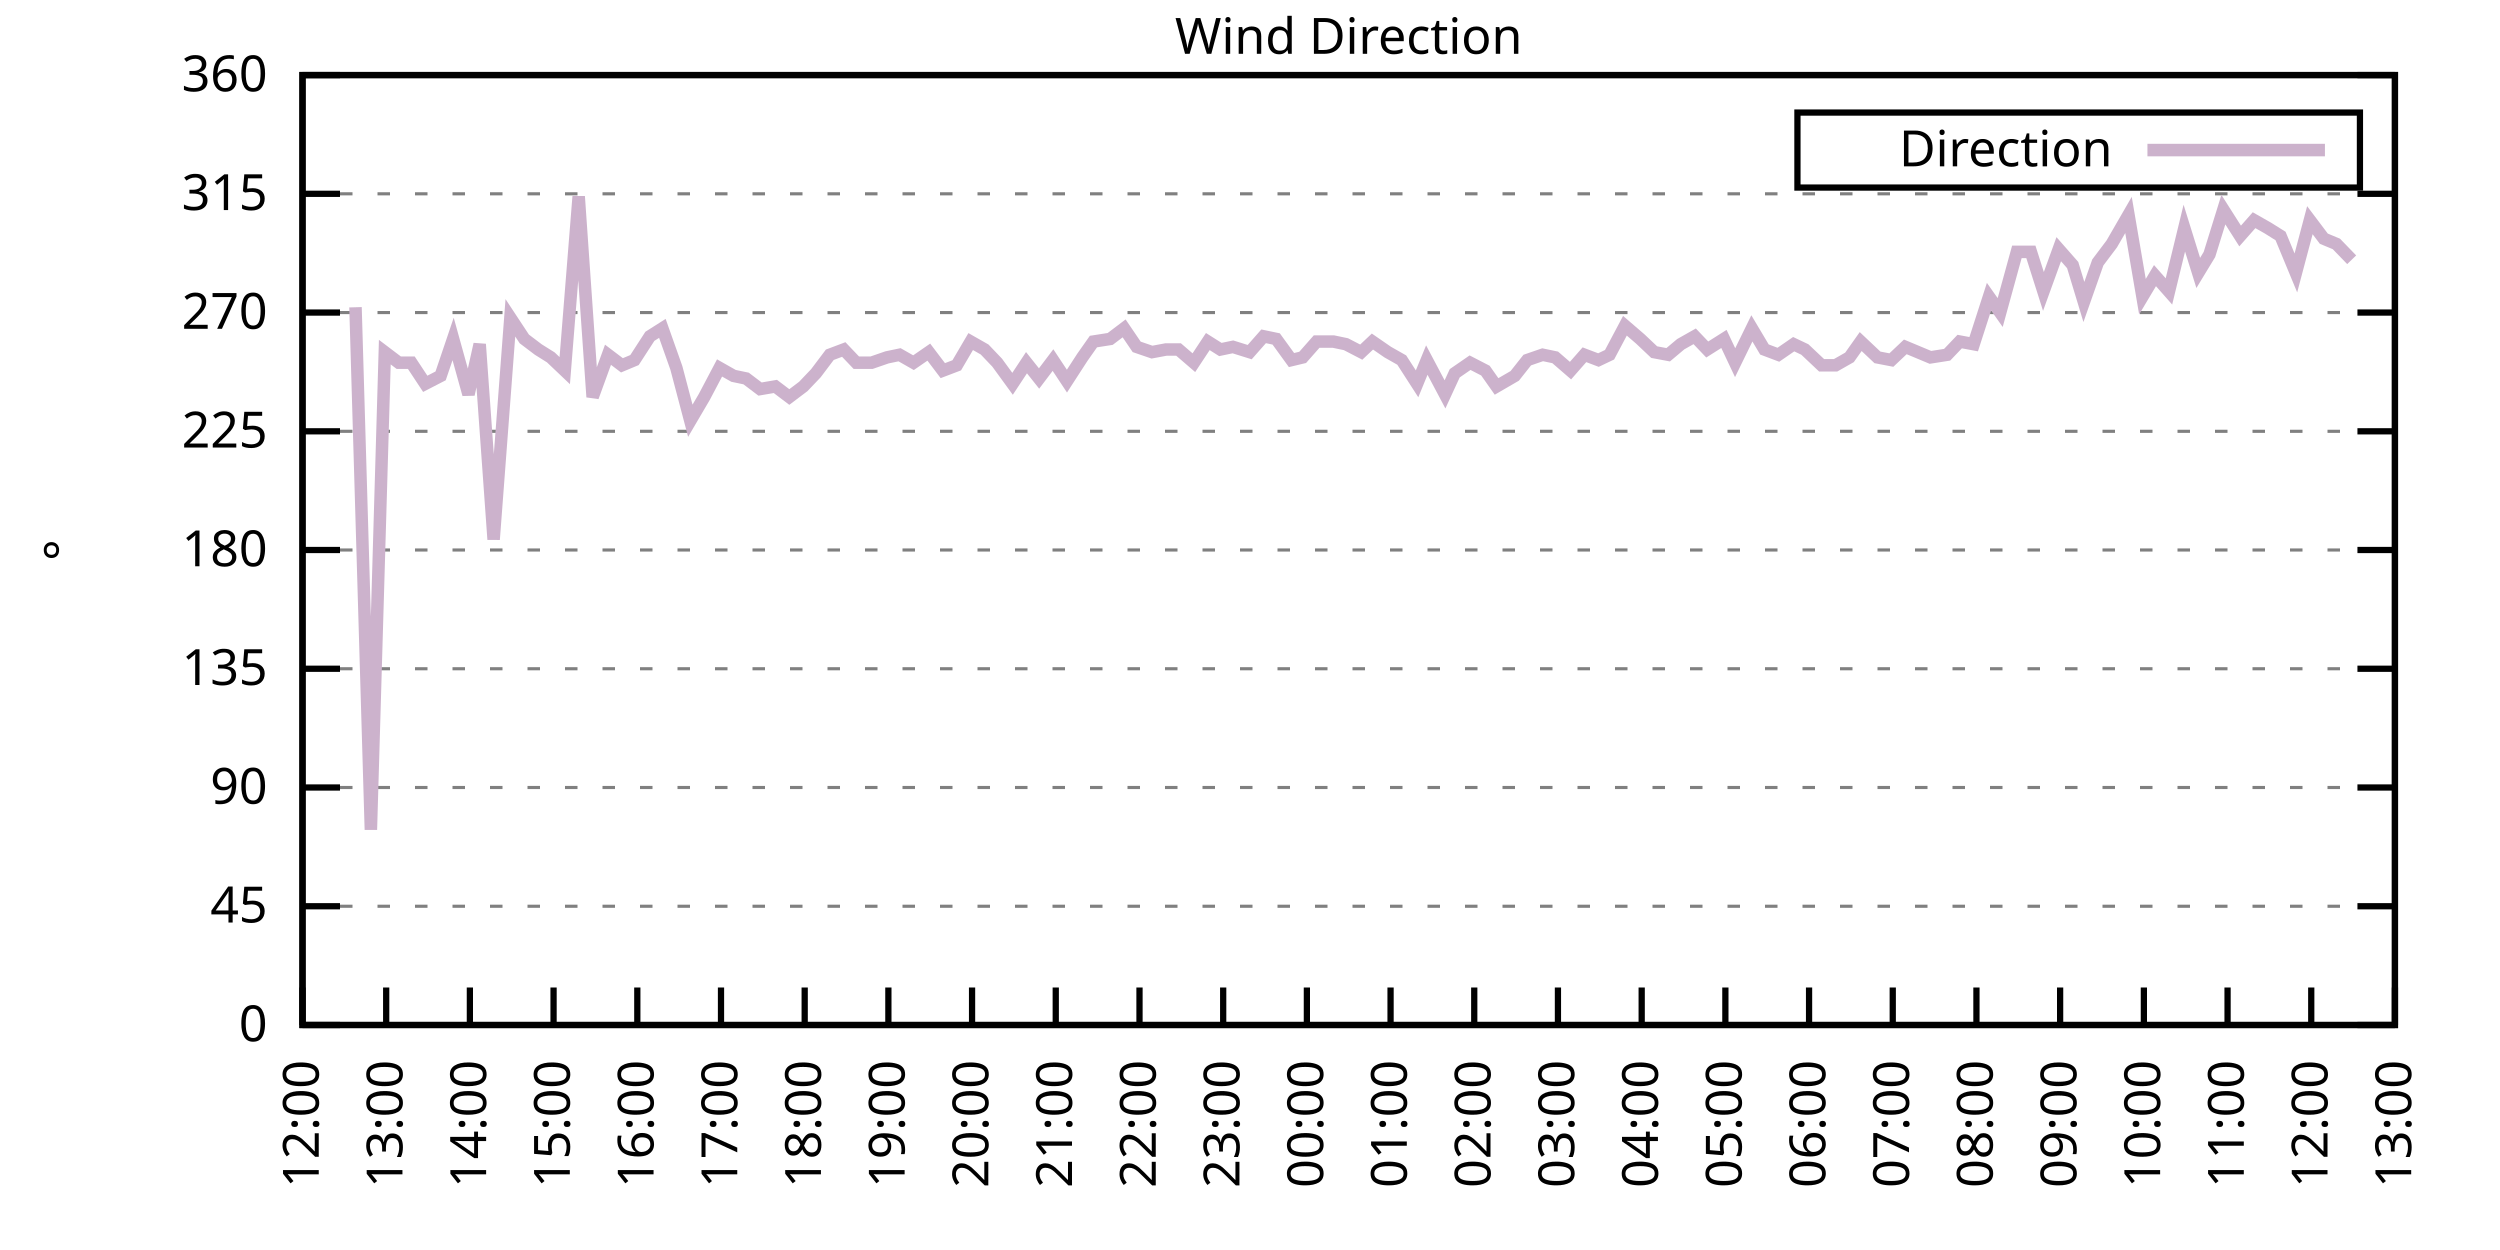
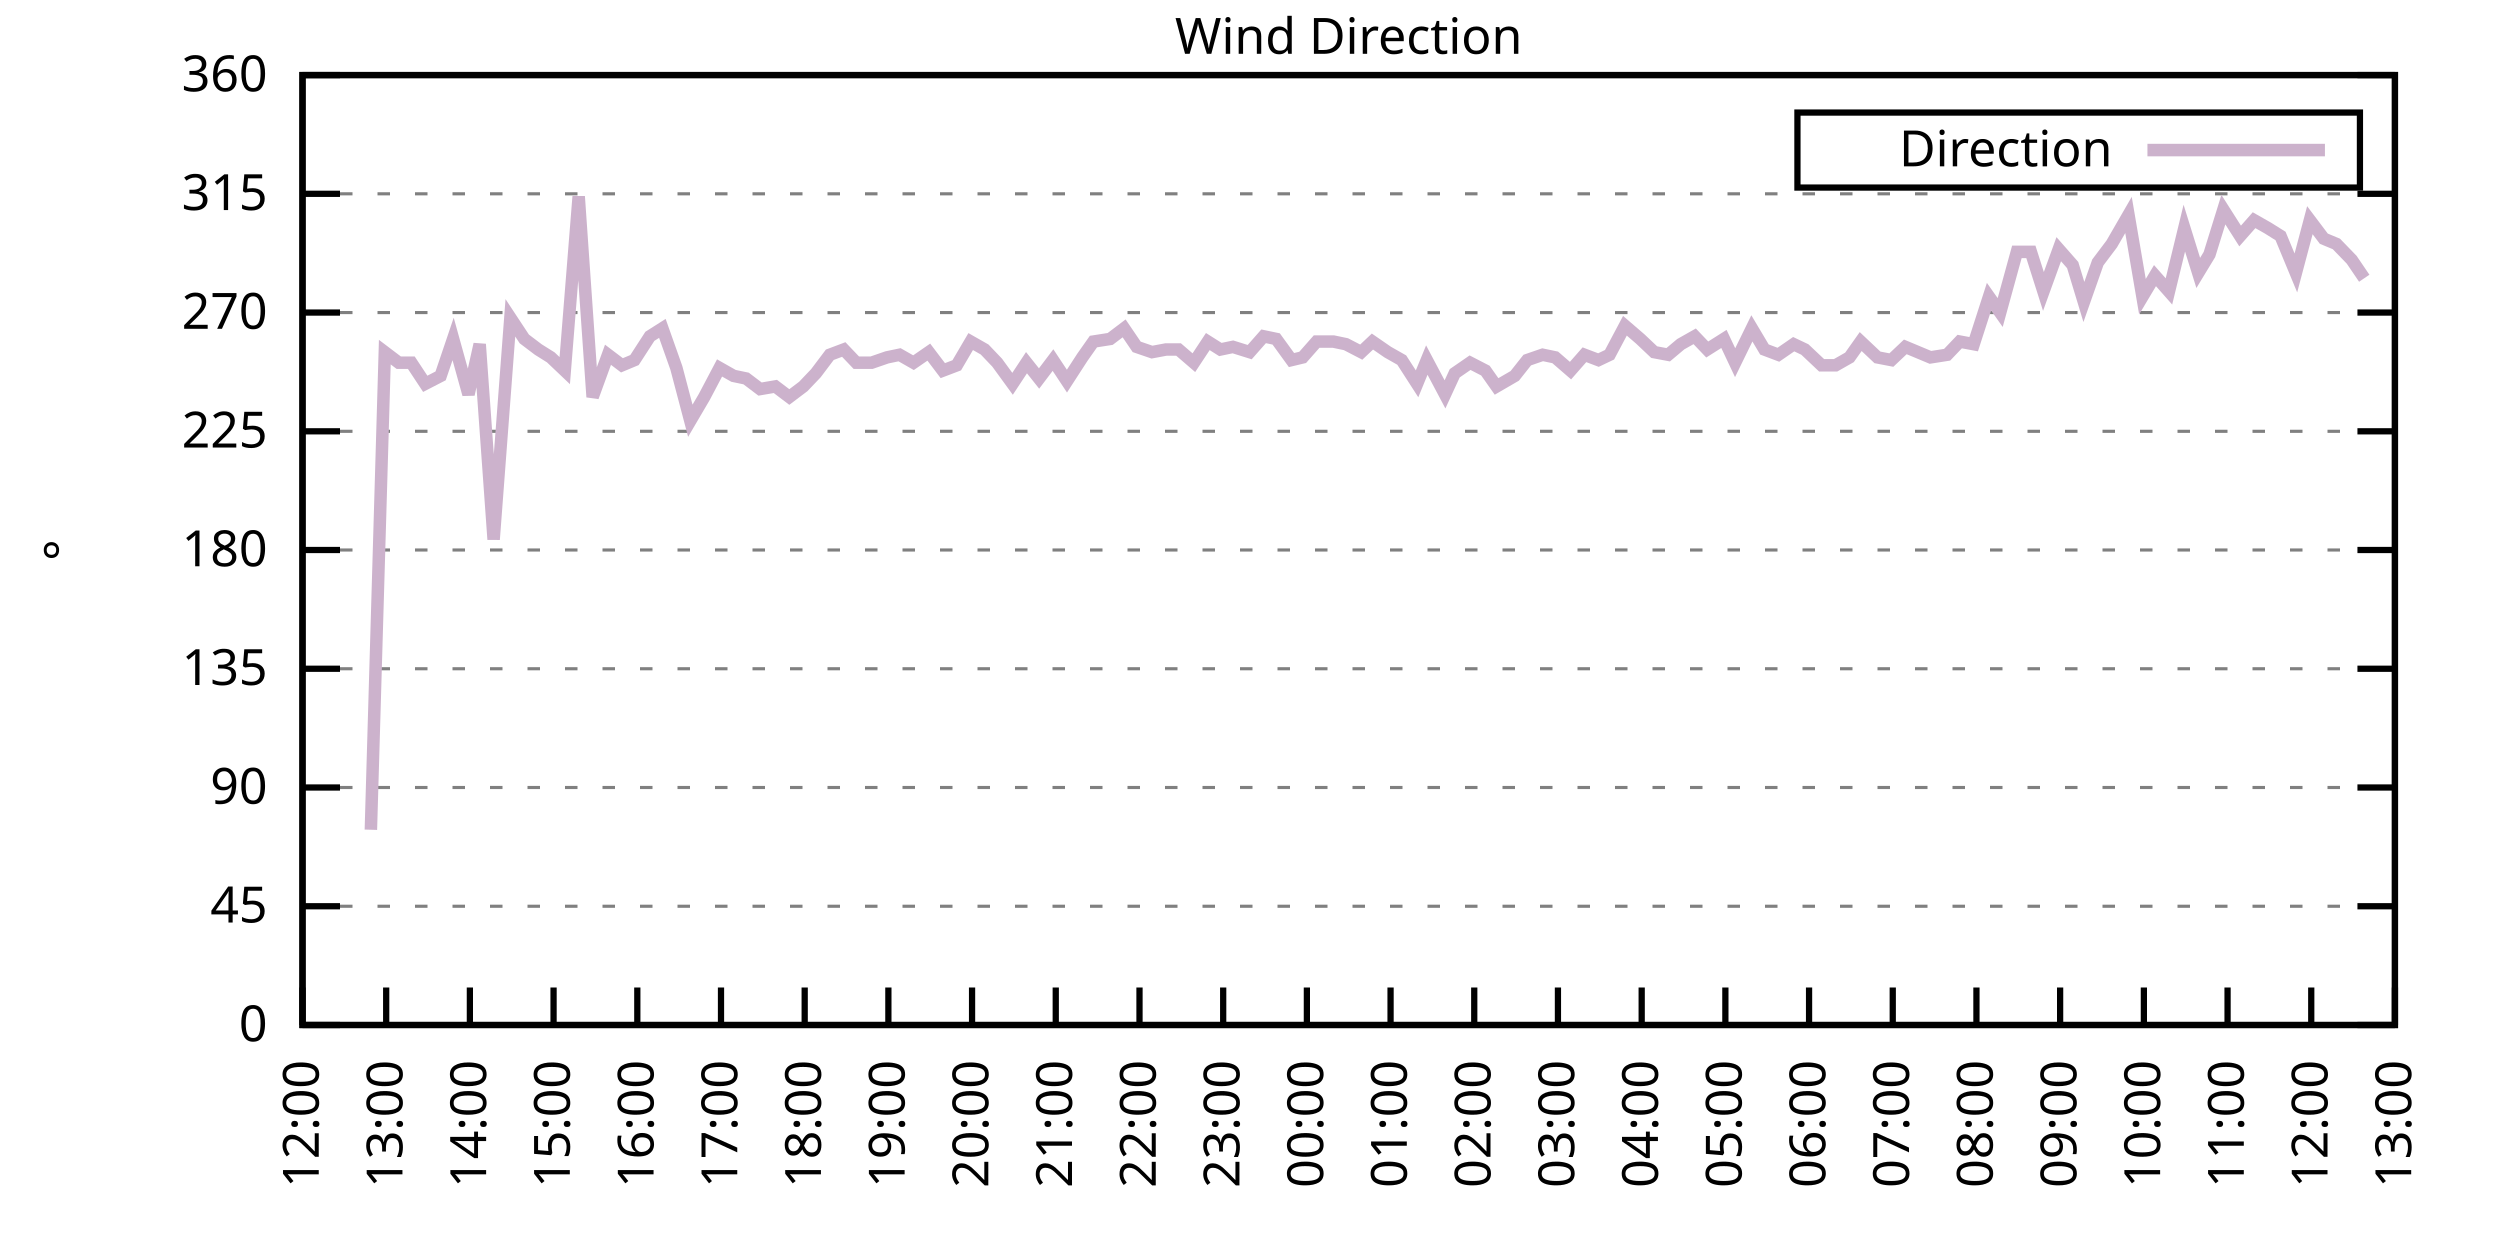
<svg xmlns="http://www.w3.org/2000/svg" xmlns:xlink="http://www.w3.org/1999/xlink" width="400" height="200" viewBox="0 0 400 200">
  <g id="gnuplot_canvas">
    <rect x="0" y="0" width="400" height="200" fill="none" />
    <defs>
      <circle id="gpDot" r="0.5" stroke-width="0.5" stroke="currentColor" />
      <path id="gpPt0" stroke-width="0.333" stroke="currentColor" d="M-1,0 h2 M0,-1 v2" />
      <path id="gpPt1" stroke-width="0.333" stroke="currentColor" d="M-1,-1 L1,1 M1,-1 L-1,1" />
      <path id="gpPt2" stroke-width="0.333" stroke="currentColor" d="M-1,0 L1,0 M0,-1 L0,1 M-1,-1 L1,1 M-1,1 L1,-1" />
      <rect id="gpPt3" stroke-width="0.333" stroke="currentColor" x="-1" y="-1" width="2" height="2" />
      <rect id="gpPt4" stroke-width="0.333" stroke="currentColor" fill="currentColor" x="-1" y="-1" width="2" height="2" />
      <circle id="gpPt5" stroke-width="0.333" stroke="currentColor" cx="0" cy="0" r="1" />
      <use xlink:href="#gpPt5" id="gpPt6" fill="currentColor" stroke="none" />
      <path id="gpPt7" stroke-width="0.333" stroke="currentColor" d="M0,-1.33 L-1.33,0.67 L1.33,0.67 z" />
      <use xlink:href="#gpPt7" id="gpPt8" fill="currentColor" stroke="none" />
      <use xlink:href="#gpPt7" id="gpPt9" stroke="currentColor" transform="rotate(180)" />
      <use xlink:href="#gpPt9" id="gpPt10" fill="currentColor" stroke="none" />
      <use xlink:href="#gpPt3" id="gpPt11" stroke="currentColor" transform="rotate(45)" />
      <use xlink:href="#gpPt11" id="gpPt12" fill="currentColor" stroke="none" />
      <path id="gpPt13" stroke-width="0.333" stroke="currentColor" d="M0,1.330 L1.265,0.411 L0.782,-1.067 L-0.782,-1.076 L-1.265,0.411 z" />
      <use xlink:href="#gpPt13" id="gpPt14" fill="currentColor" stroke="none" />
      <filter id="textbox" filterUnits="objectBoundingBox" x="0" y="0" height="1" width="1">
        <feFlood flood-color="white" flood-opacity="1" result="bgnd" />
        <feComposite in="SourceGraphic" in2="bgnd" operator="atop" />
      </filter>
      <filter id="greybox" filterUnits="objectBoundingBox" x="0" y="0" height="1" width="1">
        <feFlood flood-color="lightgrey" flood-opacity="1" result="grey" />
        <feComposite in="SourceGraphic" in2="grey" operator="atop" />
      </filter>
    </defs>
    <g fill="none" color="white" stroke="currentColor" stroke-width="1.00" stroke-linecap="butt" stroke-linejoin="miter">
</g>
    <g fill="none" color="black" stroke="currentColor" stroke-width="1.00" stroke-linecap="butt" stroke-linejoin="miter">
      <g stroke="none" shape-rendering="crispEdges">
        <polygon fill="rgb(255, 255, 255)" points="48.40,164.00 383.18,164.00 383.18,12.02 48.40,12.02 " />
      </g>
    </g>
    <g fill="none" color="black" stroke="currentColor" stroke-width="1.00" stroke-linecap="butt" stroke-linejoin="miter">
</g>
    <g fill="none" color="black" stroke="black" stroke-width="0.50" stroke-linecap="butt" stroke-linejoin="miter">
</g>
    <g fill="none" color="gray" stroke="currentColor" stroke-width="0.50" stroke-linecap="butt" stroke-linejoin="miter">
      <path stroke="gray" stroke-dasharray="2,4" class="gridline" d="M48.40,164.00 L383.19,164.00  " />
    </g>
    <g fill="none" color="gray" stroke="gray" stroke-width="1.00" stroke-linecap="butt" stroke-linejoin="miter">
</g>
    <g fill="none" color="black" stroke="currentColor" stroke-width="1.00" stroke-linecap="butt" stroke-linejoin="miter">
      <path stroke="black" d="M48.40,164.00 L54.40,164.00 M383.19,164.00 L377.19,164.00  " />
      <g transform="translate(42.80,166.60)" stroke="none" fill="black" font-family="Sans" font-size="8.00" text-anchor="end">
        <text>
          <tspan font-family="Sans"> 0</tspan>
        </text>
      </g>
    </g>
    <g fill="none" color="black" stroke="currentColor" stroke-width="1.00" stroke-linecap="butt" stroke-linejoin="miter">
</g>
    <g fill="none" color="black" stroke="black" stroke-width="0.50" stroke-linecap="butt" stroke-linejoin="miter">
</g>
    <g fill="none" color="gray" stroke="currentColor" stroke-width="0.50" stroke-linecap="butt" stroke-linejoin="miter">
      <path stroke="gray" stroke-dasharray="2,4" class="gridline" d="M48.40,145.00 L383.19,145.00  " />
    </g>
    <g fill="none" color="gray" stroke="gray" stroke-width="1.00" stroke-linecap="butt" stroke-linejoin="miter">
</g>
    <g fill="none" color="black" stroke="currentColor" stroke-width="1.00" stroke-linecap="butt" stroke-linejoin="miter">
      <path stroke="black" d="M48.40,145.00 L54.40,145.00 M383.19,145.00 L377.19,145.00  " />
      <g transform="translate(42.80,147.60)" stroke="none" fill="black" font-family="Sans" font-size="8.00" text-anchor="end">
        <text>
          <tspan font-family="Sans"> 45</tspan>
        </text>
      </g>
    </g>
    <g fill="none" color="black" stroke="currentColor" stroke-width="1.00" stroke-linecap="butt" stroke-linejoin="miter">
</g>
    <g fill="none" color="black" stroke="black" stroke-width="0.50" stroke-linecap="butt" stroke-linejoin="miter">
</g>
    <g fill="none" color="gray" stroke="currentColor" stroke-width="0.50" stroke-linecap="butt" stroke-linejoin="miter">
      <path stroke="gray" stroke-dasharray="2,4" class="gridline" d="M48.40,126.00 L383.19,126.00  " />
    </g>
    <g fill="none" color="gray" stroke="gray" stroke-width="1.00" stroke-linecap="butt" stroke-linejoin="miter">
</g>
    <g fill="none" color="black" stroke="currentColor" stroke-width="1.00" stroke-linecap="butt" stroke-linejoin="miter">
      <path stroke="black" d="M48.40,126.00 L54.40,126.00 M383.19,126.00 L377.19,126.00  " />
      <g transform="translate(42.80,128.60)" stroke="none" fill="black" font-family="Sans" font-size="8.00" text-anchor="end">
        <text>
          <tspan font-family="Sans"> 90</tspan>
        </text>
      </g>
    </g>
    <g fill="none" color="black" stroke="currentColor" stroke-width="1.00" stroke-linecap="butt" stroke-linejoin="miter">
</g>
    <g fill="none" color="black" stroke="black" stroke-width="0.50" stroke-linecap="butt" stroke-linejoin="miter">
</g>
    <g fill="none" color="gray" stroke="currentColor" stroke-width="0.50" stroke-linecap="butt" stroke-linejoin="miter">
      <path stroke="gray" stroke-dasharray="2,4" class="gridline" d="M48.40,107.00 L383.19,107.00  " />
    </g>
    <g fill="none" color="gray" stroke="gray" stroke-width="1.00" stroke-linecap="butt" stroke-linejoin="miter">
</g>
    <g fill="none" color="black" stroke="currentColor" stroke-width="1.00" stroke-linecap="butt" stroke-linejoin="miter">
      <path stroke="black" d="M48.40,107.00 L54.40,107.00 M383.19,107.00 L377.19,107.00  " />
      <g transform="translate(42.80,109.60)" stroke="none" fill="black" font-family="Sans" font-size="8.00" text-anchor="end">
        <text>
          <tspan font-family="Sans"> 135</tspan>
        </text>
      </g>
    </g>
    <g fill="none" color="black" stroke="currentColor" stroke-width="1.00" stroke-linecap="butt" stroke-linejoin="miter">
</g>
    <g fill="none" color="black" stroke="black" stroke-width="0.50" stroke-linecap="butt" stroke-linejoin="miter">
</g>
    <g fill="none" color="gray" stroke="currentColor" stroke-width="0.50" stroke-linecap="butt" stroke-linejoin="miter">
      <path stroke="gray" stroke-dasharray="2,4" class="gridline" d="M48.40,88.00 L383.19,88.00  " />
    </g>
    <g fill="none" color="gray" stroke="gray" stroke-width="1.00" stroke-linecap="butt" stroke-linejoin="miter">
</g>
    <g fill="none" color="black" stroke="currentColor" stroke-width="1.00" stroke-linecap="butt" stroke-linejoin="miter">
      <path stroke="black" d="M48.40,88.00 L54.40,88.00 M383.19,88.00 L377.19,88.00  " />
      <g transform="translate(42.80,90.60)" stroke="none" fill="black" font-family="Sans" font-size="8.00" text-anchor="end">
        <text>
          <tspan font-family="Sans"> 180</tspan>
        </text>
      </g>
    </g>
    <g fill="none" color="black" stroke="currentColor" stroke-width="1.00" stroke-linecap="butt" stroke-linejoin="miter">
</g>
    <g fill="none" color="black" stroke="black" stroke-width="0.50" stroke-linecap="butt" stroke-linejoin="miter">
</g>
    <g fill="none" color="gray" stroke="currentColor" stroke-width="0.50" stroke-linecap="butt" stroke-linejoin="miter">
      <path stroke="gray" stroke-dasharray="2,4" class="gridline" d="M48.40,69.01 L383.19,69.01  " />
    </g>
    <g fill="none" color="gray" stroke="gray" stroke-width="1.00" stroke-linecap="butt" stroke-linejoin="miter">
</g>
    <g fill="none" color="black" stroke="currentColor" stroke-width="1.00" stroke-linecap="butt" stroke-linejoin="miter">
      <path stroke="black" d="M48.40,69.01 L54.40,69.01 M383.19,69.01 L377.19,69.01  " />
      <g transform="translate(42.80,71.61)" stroke="none" fill="black" font-family="Sans" font-size="8.00" text-anchor="end">
        <text>
          <tspan font-family="Sans"> 225</tspan>
        </text>
      </g>
    </g>
    <g fill="none" color="black" stroke="currentColor" stroke-width="1.00" stroke-linecap="butt" stroke-linejoin="miter">
</g>
    <g fill="none" color="black" stroke="black" stroke-width="0.50" stroke-linecap="butt" stroke-linejoin="miter">
</g>
    <g fill="none" color="gray" stroke="currentColor" stroke-width="0.50" stroke-linecap="butt" stroke-linejoin="miter">
      <path stroke="gray" stroke-dasharray="2,4" class="gridline" d="M48.40,50.01 L383.19,50.01  " />
    </g>
    <g fill="none" color="gray" stroke="gray" stroke-width="1.00" stroke-linecap="butt" stroke-linejoin="miter">
</g>
    <g fill="none" color="black" stroke="currentColor" stroke-width="1.00" stroke-linecap="butt" stroke-linejoin="miter">
      <path stroke="black" d="M48.40,50.01 L54.40,50.01 M383.19,50.01 L377.19,50.01  " />
      <g transform="translate(42.80,52.61)" stroke="none" fill="black" font-family="Sans" font-size="8.00" text-anchor="end">
        <text>
          <tspan font-family="Sans"> 270</tspan>
        </text>
      </g>
    </g>
    <g fill="none" color="black" stroke="currentColor" stroke-width="1.00" stroke-linecap="butt" stroke-linejoin="miter">
</g>
    <g fill="none" color="black" stroke="black" stroke-width="0.50" stroke-linecap="butt" stroke-linejoin="miter">
</g>
    <g fill="none" color="gray" stroke="currentColor" stroke-width="0.50" stroke-linecap="butt" stroke-linejoin="miter">
      <path stroke="gray" stroke-dasharray="2,4" class="gridline" d="M48.40,31.01 L383.19,31.01  " />
    </g>
    <g fill="none" color="gray" stroke="gray" stroke-width="1.00" stroke-linecap="butt" stroke-linejoin="miter">
</g>
    <g fill="none" color="black" stroke="currentColor" stroke-width="1.00" stroke-linecap="butt" stroke-linejoin="miter">
      <path stroke="black" d="M48.40,31.01 L54.40,31.01 M383.19,31.01 L377.19,31.01  " />
      <g transform="translate(42.80,33.61)" stroke="none" fill="black" font-family="Sans" font-size="8.00" text-anchor="end">
        <text>
          <tspan font-family="Sans"> 315</tspan>
        </text>
      </g>
    </g>
    <g fill="none" color="black" stroke="currentColor" stroke-width="1.00" stroke-linecap="butt" stroke-linejoin="miter">
</g>
    <g fill="none" color="black" stroke="black" stroke-width="0.50" stroke-linecap="butt" stroke-linejoin="miter">
</g>
    <g fill="none" color="gray" stroke="currentColor" stroke-width="0.50" stroke-linecap="butt" stroke-linejoin="miter">
      <path stroke="gray" stroke-dasharray="2,4" class="gridline" d="M48.40,12.01 L383.19,12.01  " />
    </g>
    <g fill="none" color="gray" stroke="gray" stroke-width="1.00" stroke-linecap="butt" stroke-linejoin="miter">
</g>
    <g fill="none" color="black" stroke="currentColor" stroke-width="1.00" stroke-linecap="butt" stroke-linejoin="miter">
      <path stroke="black" d="M48.40,12.01 L54.40,12.01 M383.19,12.01 L377.19,12.01  " />
      <g transform="translate(42.80,14.61)" stroke="none" fill="black" font-family="Sans" font-size="8.00" text-anchor="end">
        <text>
          <tspan font-family="Sans"> 360</tspan>
        </text>
      </g>
    </g>
    <g fill="none" color="black" stroke="currentColor" stroke-width="1.00" stroke-linecap="butt" stroke-linejoin="miter">
      <path stroke="black" d="M48.40,164.00 L48.40,158.00  " />
      <g transform="translate(51.00,169.60) rotate(270.00)" stroke="none" fill="black" font-family="Sans" font-size="8.00" text-anchor="end">
        <text>
          <tspan font-family="Sans">12:00</tspan>
        </text>
      </g>
    </g>
    <g fill="none" color="black" stroke="currentColor" stroke-width="1.00" stroke-linecap="butt" stroke-linejoin="miter">
      <path stroke="black" d="M61.79,164.00 L61.79,158.00  " />
      <g transform="translate(64.39,169.60) rotate(270.00)" stroke="none" fill="black" font-family="Sans" font-size="8.00" text-anchor="end">
        <text>
          <tspan font-family="Sans">13:00</tspan>
        </text>
      </g>
    </g>
    <g fill="none" color="black" stroke="currentColor" stroke-width="1.00" stroke-linecap="butt" stroke-linejoin="miter">
      <path stroke="black" d="M75.18,164.00 L75.18,158.00  " />
      <g transform="translate(77.78,169.60) rotate(270.00)" stroke="none" fill="black" font-family="Sans" font-size="8.00" text-anchor="end">
        <text>
          <tspan font-family="Sans">14:00</tspan>
        </text>
      </g>
    </g>
    <g fill="none" color="black" stroke="currentColor" stroke-width="1.00" stroke-linecap="butt" stroke-linejoin="miter">
      <path stroke="black" d="M88.57,164.00 L88.57,158.00  " />
      <g transform="translate(91.17,169.60) rotate(270.00)" stroke="none" fill="black" font-family="Sans" font-size="8.00" text-anchor="end">
        <text>
          <tspan font-family="Sans">15:00</tspan>
        </text>
      </g>
    </g>
    <g fill="none" color="black" stroke="currentColor" stroke-width="1.00" stroke-linecap="butt" stroke-linejoin="miter">
      <path stroke="black" d="M101.97,164.00 L101.97,158.00  " />
      <g transform="translate(104.57,169.60) rotate(270.00)" stroke="none" fill="black" font-family="Sans" font-size="8.00" text-anchor="end">
        <text>
          <tspan font-family="Sans">16:00</tspan>
        </text>
      </g>
    </g>
    <g fill="none" color="black" stroke="currentColor" stroke-width="1.00" stroke-linecap="butt" stroke-linejoin="miter">
      <path stroke="black" d="M115.36,164.00 L115.36,158.00  " />
      <g transform="translate(117.96,169.60) rotate(270.00)" stroke="none" fill="black" font-family="Sans" font-size="8.00" text-anchor="end">
        <text>
          <tspan font-family="Sans">17:00</tspan>
        </text>
      </g>
    </g>
    <g fill="none" color="black" stroke="currentColor" stroke-width="1.00" stroke-linecap="butt" stroke-linejoin="miter">
      <path stroke="black" d="M128.75,164.00 L128.75,158.00  " />
      <g transform="translate(131.35,169.60) rotate(270.00)" stroke="none" fill="black" font-family="Sans" font-size="8.00" text-anchor="end">
        <text>
          <tspan font-family="Sans">18:00</tspan>
        </text>
      </g>
    </g>
    <g fill="none" color="black" stroke="currentColor" stroke-width="1.00" stroke-linecap="butt" stroke-linejoin="miter">
      <path stroke="black" d="M142.14,164.00 L142.14,158.00  " />
      <g transform="translate(144.74,169.60) rotate(270.00)" stroke="none" fill="black" font-family="Sans" font-size="8.00" text-anchor="end">
        <text>
          <tspan font-family="Sans">19:00</tspan>
        </text>
      </g>
    </g>
    <g fill="none" color="black" stroke="currentColor" stroke-width="1.00" stroke-linecap="butt" stroke-linejoin="miter">
      <path stroke="black" d="M155.53,164.00 L155.53,158.00  " />
      <g transform="translate(158.13,169.60) rotate(270.00)" stroke="none" fill="black" font-family="Sans" font-size="8.00" text-anchor="end">
        <text>
          <tspan font-family="Sans">20:00</tspan>
        </text>
      </g>
    </g>
    <g fill="none" color="black" stroke="currentColor" stroke-width="1.00" stroke-linecap="butt" stroke-linejoin="miter">
      <path stroke="black" d="M168.92,164.00 L168.92,158.00  " />
      <g transform="translate(171.52,169.60) rotate(270.00)" stroke="none" fill="black" font-family="Sans" font-size="8.00" text-anchor="end">
        <text>
          <tspan font-family="Sans">21:00</tspan>
        </text>
      </g>
    </g>
    <g fill="none" color="black" stroke="currentColor" stroke-width="1.00" stroke-linecap="butt" stroke-linejoin="miter">
      <path stroke="black" d="M182.32,164.00 L182.32,158.00  " />
      <g transform="translate(184.92,169.60) rotate(270.00)" stroke="none" fill="black" font-family="Sans" font-size="8.00" text-anchor="end">
        <text>
          <tspan font-family="Sans">22:00</tspan>
        </text>
      </g>
    </g>
    <g fill="none" color="black" stroke="currentColor" stroke-width="1.00" stroke-linecap="butt" stroke-linejoin="miter">
      <path stroke="black" d="M195.71,164.00 L195.71,158.00  " />
      <g transform="translate(198.31,169.60) rotate(270.00)" stroke="none" fill="black" font-family="Sans" font-size="8.00" text-anchor="end">
        <text>
          <tspan font-family="Sans">23:00</tspan>
        </text>
      </g>
    </g>
    <g fill="none" color="black" stroke="currentColor" stroke-width="1.00" stroke-linecap="butt" stroke-linejoin="miter">
      <path stroke="black" d="M209.10,164.00 L209.10,158.00  " />
      <g transform="translate(211.70,169.60) rotate(270.00)" stroke="none" fill="black" font-family="Sans" font-size="8.00" text-anchor="end">
        <text>
          <tspan font-family="Sans">00:00</tspan>
        </text>
      </g>
    </g>
    <g fill="none" color="black" stroke="currentColor" stroke-width="1.00" stroke-linecap="butt" stroke-linejoin="miter">
      <path stroke="black" d="M222.49,164.00 L222.49,158.00  " />
      <g transform="translate(225.09,169.60) rotate(270.00)" stroke="none" fill="black" font-family="Sans" font-size="8.00" text-anchor="end">
        <text>
          <tspan font-family="Sans">01:00</tspan>
        </text>
      </g>
    </g>
    <g fill="none" color="black" stroke="currentColor" stroke-width="1.00" stroke-linecap="butt" stroke-linejoin="miter">
      <path stroke="black" d="M235.88,164.00 L235.88,158.00  " />
      <g transform="translate(238.48,169.60) rotate(270.00)" stroke="none" fill="black" font-family="Sans" font-size="8.00" text-anchor="end">
        <text>
          <tspan font-family="Sans">02:00</tspan>
        </text>
      </g>
    </g>
    <g fill="none" color="black" stroke="currentColor" stroke-width="1.00" stroke-linecap="butt" stroke-linejoin="miter">
      <path stroke="black" d="M249.27,164.00 L249.27,158.00  " />
      <g transform="translate(251.87,169.60) rotate(270.00)" stroke="none" fill="black" font-family="Sans" font-size="8.00" text-anchor="end">
        <text>
          <tspan font-family="Sans">03:00</tspan>
        </text>
      </g>
    </g>
    <g fill="none" color="black" stroke="currentColor" stroke-width="1.00" stroke-linecap="butt" stroke-linejoin="miter">
      <path stroke="black" d="M262.67,164.00 L262.67,158.00  " />
      <g transform="translate(265.27,169.60) rotate(270.00)" stroke="none" fill="black" font-family="Sans" font-size="8.00" text-anchor="end">
        <text>
          <tspan font-family="Sans">04:00</tspan>
        </text>
      </g>
    </g>
    <g fill="none" color="black" stroke="currentColor" stroke-width="1.00" stroke-linecap="butt" stroke-linejoin="miter">
      <path stroke="black" d="M276.06,164.00 L276.06,158.00  " />
      <g transform="translate(278.66,169.60) rotate(270.00)" stroke="none" fill="black" font-family="Sans" font-size="8.00" text-anchor="end">
        <text>
          <tspan font-family="Sans">05:00</tspan>
        </text>
      </g>
    </g>
    <g fill="none" color="black" stroke="currentColor" stroke-width="1.00" stroke-linecap="butt" stroke-linejoin="miter">
      <path stroke="black" d="M289.45,164.00 L289.45,158.00  " />
      <g transform="translate(292.05,169.60) rotate(270.00)" stroke="none" fill="black" font-family="Sans" font-size="8.00" text-anchor="end">
        <text>
          <tspan font-family="Sans">06:00</tspan>
        </text>
      </g>
    </g>
    <g fill="none" color="black" stroke="currentColor" stroke-width="1.00" stroke-linecap="butt" stroke-linejoin="miter">
      <path stroke="black" d="M302.84,164.00 L302.84,158.00  " />
      <g transform="translate(305.44,169.60) rotate(270.00)" stroke="none" fill="black" font-family="Sans" font-size="8.00" text-anchor="end">
        <text>
          <tspan font-family="Sans">07:00</tspan>
        </text>
      </g>
    </g>
    <g fill="none" color="black" stroke="currentColor" stroke-width="1.00" stroke-linecap="butt" stroke-linejoin="miter">
      <path stroke="black" d="M316.23,164.00 L316.23,158.00  " />
      <g transform="translate(318.83,169.60) rotate(270.00)" stroke="none" fill="black" font-family="Sans" font-size="8.00" text-anchor="end">
        <text>
          <tspan font-family="Sans">08:00</tspan>
        </text>
      </g>
    </g>
    <g fill="none" color="black" stroke="currentColor" stroke-width="1.00" stroke-linecap="butt" stroke-linejoin="miter">
      <path stroke="black" d="M329.62,164.00 L329.62,158.00  " />
      <g transform="translate(332.22,169.60) rotate(270.00)" stroke="none" fill="black" font-family="Sans" font-size="8.00" text-anchor="end">
        <text>
          <tspan font-family="Sans">09:00</tspan>
        </text>
      </g>
    </g>
    <g fill="none" color="black" stroke="currentColor" stroke-width="1.00" stroke-linecap="butt" stroke-linejoin="miter">
      <path stroke="black" d="M343.02,164.00 L343.02,158.00  " />
      <g transform="translate(345.62,169.60) rotate(270.00)" stroke="none" fill="black" font-family="Sans" font-size="8.00" text-anchor="end">
        <text>
          <tspan font-family="Sans">10:00</tspan>
        </text>
      </g>
    </g>
    <g fill="none" color="black" stroke="currentColor" stroke-width="1.00" stroke-linecap="butt" stroke-linejoin="miter">
      <path stroke="black" d="M356.41,164.00 L356.41,158.00  " />
      <g transform="translate(359.01,169.60) rotate(270.00)" stroke="none" fill="black" font-family="Sans" font-size="8.00" text-anchor="end">
        <text>
          <tspan font-family="Sans">11:00</tspan>
        </text>
      </g>
    </g>
    <g fill="none" color="black" stroke="currentColor" stroke-width="1.00" stroke-linecap="butt" stroke-linejoin="miter">
      <path stroke="black" d="M369.80,164.00 L369.80,158.00  " />
      <g transform="translate(372.40,169.60) rotate(270.00)" stroke="none" fill="black" font-family="Sans" font-size="8.00" text-anchor="end">
        <text>
          <tspan font-family="Sans">12:00</tspan>
        </text>
      </g>
    </g>
    <g fill="none" color="black" stroke="currentColor" stroke-width="1.00" stroke-linecap="butt" stroke-linejoin="miter">
      <path stroke="black" d="M383.19,164.00 L383.19,158.00  " />
      <g transform="translate(385.79,169.60) rotate(270.00)" stroke="none" fill="black" font-family="Sans" font-size="8.00" text-anchor="end">
        <text>
          <tspan font-family="Sans">13:00</tspan>
        </text>
      </g>
    </g>
    <g fill="none" color="black" stroke="currentColor" stroke-width="1.00" stroke-linecap="butt" stroke-linejoin="miter">
</g>
    <g fill="none" color="black" stroke="currentColor" stroke-width="1.00" stroke-linecap="butt" stroke-linejoin="miter">
      <path stroke="black" d="M48.40,12.01 L48.40,164.00 L383.19,164.00 L383.19,12.01 L48.40,12.01 Z  " />
    </g>
    <g fill="none" color="black" stroke="currentColor" stroke-width="1.00" stroke-linecap="butt" stroke-linejoin="miter">
</g>
    <g fill="none" color="black" stroke="currentColor" stroke-width="1.00" stroke-linecap="butt" stroke-linejoin="miter">
      <path stroke="black" d="M287.59,30.01 L287.59,18.01 L377.59,18.01 L377.59,30.01 L287.59,30.01 Z  " />
    </g>
    <g id="Wind_direction_plot_1">
      <g fill="none" color="white" stroke="black" stroke-width="2.00" stroke-linecap="butt" stroke-linejoin="miter">
</g>
      <g fill="none" color="black" stroke="currentColor" stroke-width="2.00" stroke-linecap="butt" stroke-linejoin="miter">
        <g transform="translate(337.99,26.61)" stroke="none" fill="black" font-family="Sans" font-size="8.00" text-anchor="end">
          <text>
            <tspan font-family="Sans">Direction</tspan>
          </text>
        </g>
      </g>
      <g fill="none" color="black" stroke="currentColor" stroke-width="2.00" stroke-linecap="butt" stroke-linejoin="miter">
-         <path stroke="rgb(204, 178, 204)" d="M343.59,24.01 L371.99,24.01 M56.88,49.16 L59.34,132.76 L61.57,56.34 L63.80,58.03 L65.81,58.03 L68.04,61.41   L70.50,60.14 L72.50,54.23 L74.96,63.10 L76.75,55.07 L78.98,86.32 L81.66,50.85 L83.89,54.23 L86.12,55.92   L88.13,57.18 L90.36,59.30 L92.59,31.43 L94.82,63.52 L97.28,56.76 L99.51,58.45 L101.52,57.61 L103.98,53.81   L105.98,52.54 L108.22,58.87 L110.45,67.32 L112.68,63.52 L115.13,58.87 L117.37,60.14 L119.38,60.56 L121.61,62.25   L124.06,61.83 L126.29,63.52 L128.53,61.83 L130.54,59.72 L132.77,56.76 L135.00,55.92 L137.01,58.03 L139.46,58.03   L141.92,57.18 L143.93,56.76 L146.16,58.03 L148.61,56.34 L150.85,59.30 L153.08,58.45 L155.31,54.65 L157.54,55.92   L159.55,58.03 L162.01,61.41 L164.24,58.03 L166.25,60.56 L168.48,57.61 L170.71,60.98 L173.17,57.18 L174.95,54.65   L177.63,54.23 L179.86,52.54 L181.87,55.50 L184.32,56.34 L186.56,55.92 L188.57,55.92 L191.02,58.03 L193.25,54.65   L195.26,55.92 L197.27,55.50 L199.95,56.34 L202.18,53.81 L204.19,54.23 L206.64,57.61 L208.43,57.18 L210.66,54.65   L213.34,54.65 L215.35,55.07 L217.80,56.34 L219.59,54.65 L222.04,56.34 L224.28,57.61 L226.73,61.41 L228.29,57.61   L231.20,63.10 L232.76,59.72 L235.21,58.03 L237.67,59.30 L239.45,61.83 L242.36,60.14 L244.36,57.61 L246.82,56.76   L248.83,57.18 L251.28,59.30 L253.51,56.76 L255.75,57.61 L257.53,56.76 L259.99,52.12 L262.44,54.23 L264.67,56.34   L266.91,56.76 L268.92,55.07 L271.15,53.81 L273.16,55.92 L275.83,54.23 L277.62,58.03 L280.30,52.54 L282.31,55.92   L284.54,56.76 L286.99,55.07 L288.78,55.92 L291.46,58.45 L293.69,58.45 L295.92,57.18 L297.71,54.65 L300.39,57.18   L302.62,57.61 L304.85,55.50 L306.86,56.34 L308.87,57.18 L311.54,56.76 L313.55,54.65 L315.79,55.07 L318.24,47.47   L320.03,50.01 L322.70,40.30 L324.94,40.30 L326.95,46.63 L329.40,39.87 L331.63,42.41 L333.42,48.32 L335.65,41.99   L337.88,39.03 L340.56,34.39 L342.79,47.47 L344.80,44.10 L347.03,46.63 L349.49,36.50 L351.72,43.67 L353.51,40.72   L355.74,33.54 L358.42,37.76 L360.65,35.23 L362.88,36.50 L364.89,37.76 L367.34,43.67 L369.58,35.23 L371.81,38.19   L373.82,39.03 L376.27,41.56  " />
+         <path stroke="rgb(204, 178, 204)" d="M343.59,24.01 L371.99,24.01 M59.34,132.76 L61.57,56.34 L63.80,58.03 L65.81,58.03 L68.04,61.41 L70.50,60.14   L72.50,54.23 L74.96,63.10 L76.75,55.07 L78.98,86.32 L81.66,50.85 L83.89,54.23 L86.12,55.92 L88.13,57.18   L90.36,59.30 L92.59,31.43 L94.82,63.52 L97.28,56.76 L99.51,58.45 L101.52,57.61 L103.98,53.81 L105.98,52.54   L108.22,58.87 L110.45,67.32 L112.68,63.52 L115.13,58.87 L117.37,60.14 L119.38,60.56 L121.61,62.25 L124.06,61.83   L126.29,63.52 L128.53,61.83 L130.54,59.72 L132.77,56.76 L135.00,55.92 L137.01,58.03 L139.46,58.03 L141.92,57.18   L143.93,56.76 L146.16,58.03 L148.61,56.34 L150.85,59.30 L153.08,58.45 L155.31,54.65 L157.54,55.92 L159.55,58.03   L162.01,61.41 L164.24,58.03 L166.25,60.56 L168.48,57.61 L170.71,60.98 L173.17,57.18 L174.95,54.65 L177.63,54.23   L179.86,52.54 L181.87,55.50 L184.32,56.34 L186.56,55.92 L188.57,55.92 L191.02,58.03 L193.25,54.65 L195.26,55.92   L197.27,55.50 L199.95,56.34 L202.18,53.81 L204.19,54.23 L206.64,57.61 L208.43,57.18 L210.66,54.65 L213.34,54.65   L215.35,55.07 L217.80,56.34 L219.59,54.65 L222.04,56.34 L224.28,57.61 L226.73,61.41 L228.29,57.61 L231.20,63.10   L232.76,59.72 L235.21,58.03 L237.67,59.30 L239.45,61.83 L242.36,60.14 L244.36,57.61 L246.82,56.76 L248.83,57.18   L251.28,59.30 L253.51,56.76 L255.75,57.61 L257.53,56.76 L259.99,52.12 L262.44,54.23 L264.67,56.34 L266.91,56.76   L268.92,55.07 L271.15,53.81 L273.16,55.92 L275.83,54.23 L277.62,58.03 L280.30,52.54 L282.31,55.92 L284.54,56.76   L286.99,55.07 L288.78,55.92 L291.46,58.45 L293.69,58.45 L295.92,57.18 L297.71,54.65 L300.39,57.18 L302.62,57.61   L304.85,55.50 L306.86,56.34 L308.87,57.18 L311.54,56.76 L313.55,54.65 L315.79,55.07 L318.24,47.47 L320.03,50.01   L322.70,40.30 L324.94,40.30 L326.95,46.63 L329.40,39.87 L331.63,42.41 L333.42,48.32 L335.65,41.99 L337.88,39.03   L340.56,34.39 L342.79,47.47 L344.80,44.10 L347.03,46.63 L349.49,36.50 L351.72,43.67 L353.51,40.72 L355.74,33.54   L358.42,37.76 L360.65,35.23 L362.88,36.50 L364.89,37.76 L367.34,43.67 L369.58,35.23 L371.81,38.19 L373.82,39.03   L376.27,41.56 L378.28,44.52  " />
      </g>
    </g>
    <g fill="none" color="black" stroke="currentColor" stroke-width="2.00" stroke-linecap="butt" stroke-linejoin="miter">
</g>
    <g fill="none" color="black" stroke="black" stroke-width="1.00" stroke-linecap="butt" stroke-linejoin="miter">
</g>
    <g fill="none" color="black" stroke="currentColor" stroke-width="1.00" stroke-linecap="butt" stroke-linejoin="miter">
      <path stroke="black" d="M48.40,12.01 L48.40,164.00 L383.19,164.00 L383.19,12.01 L48.40,12.01 Z  " />
      <g transform="translate(12.80,88.01) rotate(270.00)" stroke="none" fill="black" font-family="Sans" font-size="8.00" text-anchor="middle">
        <text>
          <tspan font-family="Sans">°</tspan>
        </text>
      </g>
    </g>
    <g fill="none" color="black" stroke="currentColor" stroke-width="1.00" stroke-linecap="butt" stroke-linejoin="miter">
</g>
    <g fill="none" color="black" stroke="currentColor" stroke-width="1.00" stroke-linecap="butt" stroke-linejoin="miter">
      <g transform="translate(215.79,8.61)" stroke="none" fill="black" font-family="Sans" font-size="8.00" text-anchor="middle">
        <text>
          <tspan font-family="Sans">Wind Direction</tspan>
        </text>
      </g>
    </g>
    <g fill="none" color="black" stroke="currentColor" stroke-width="1.00" stroke-linecap="butt" stroke-linejoin="miter">
</g>
  </g>
</svg>
